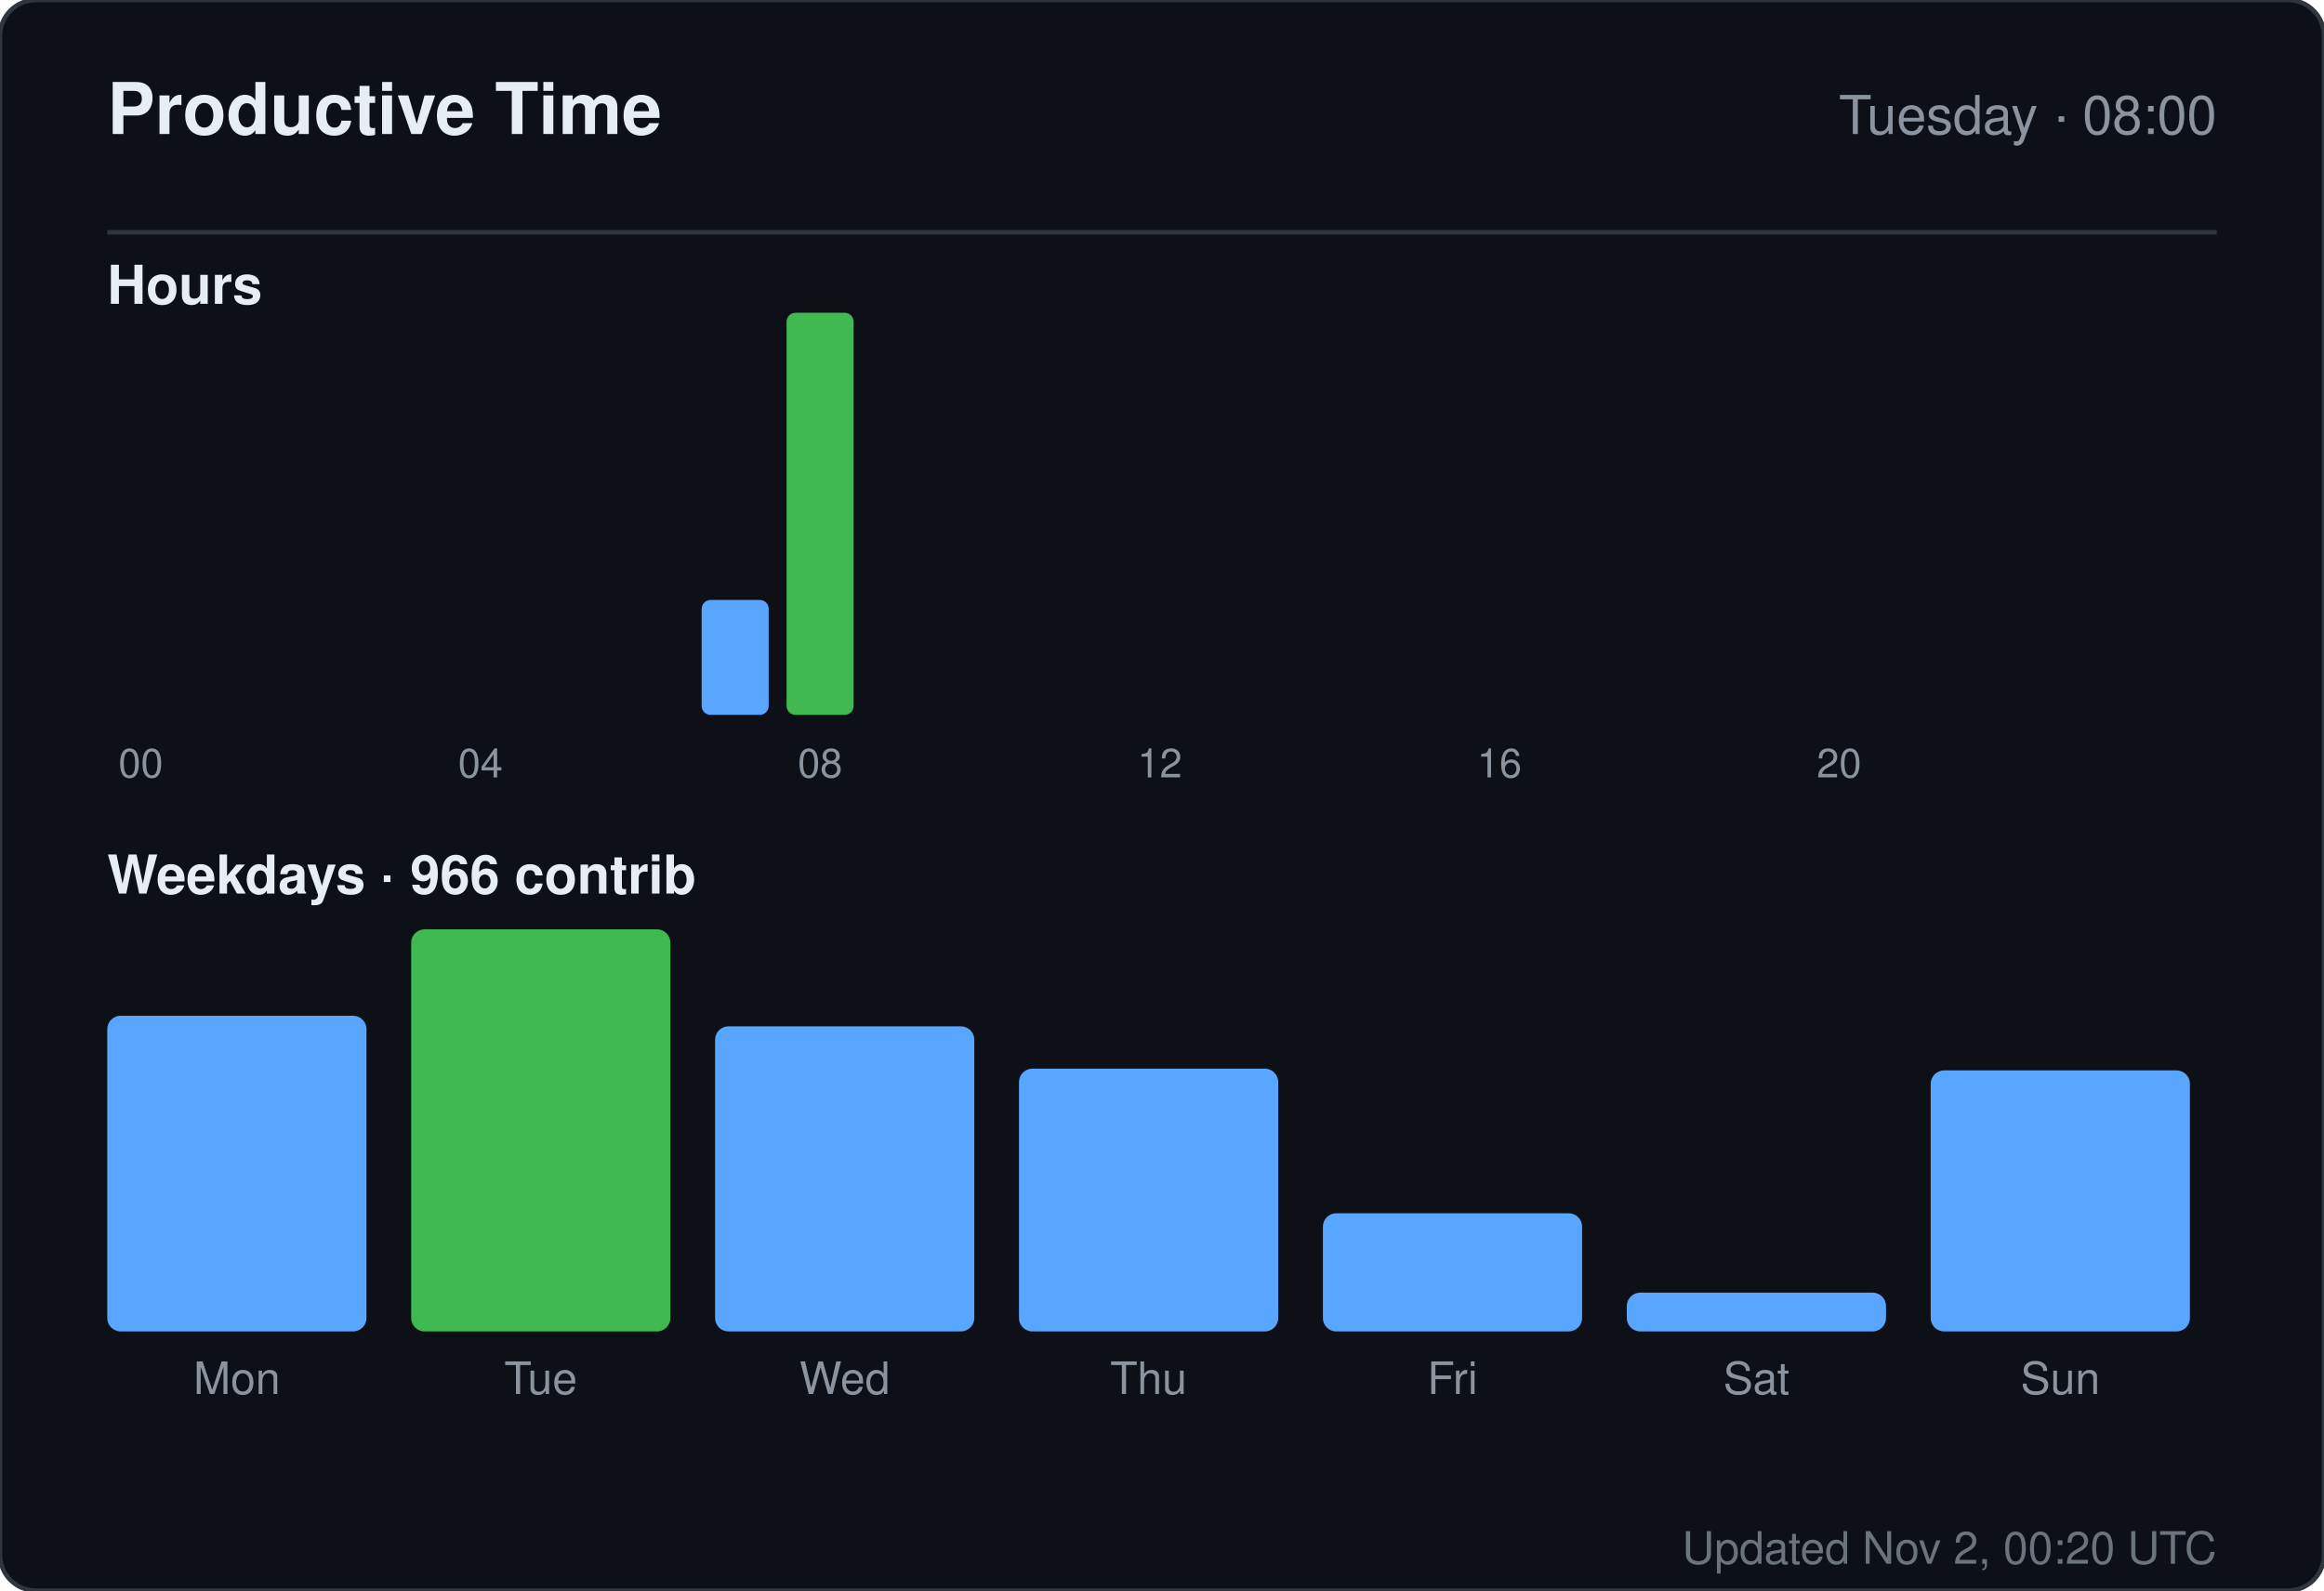
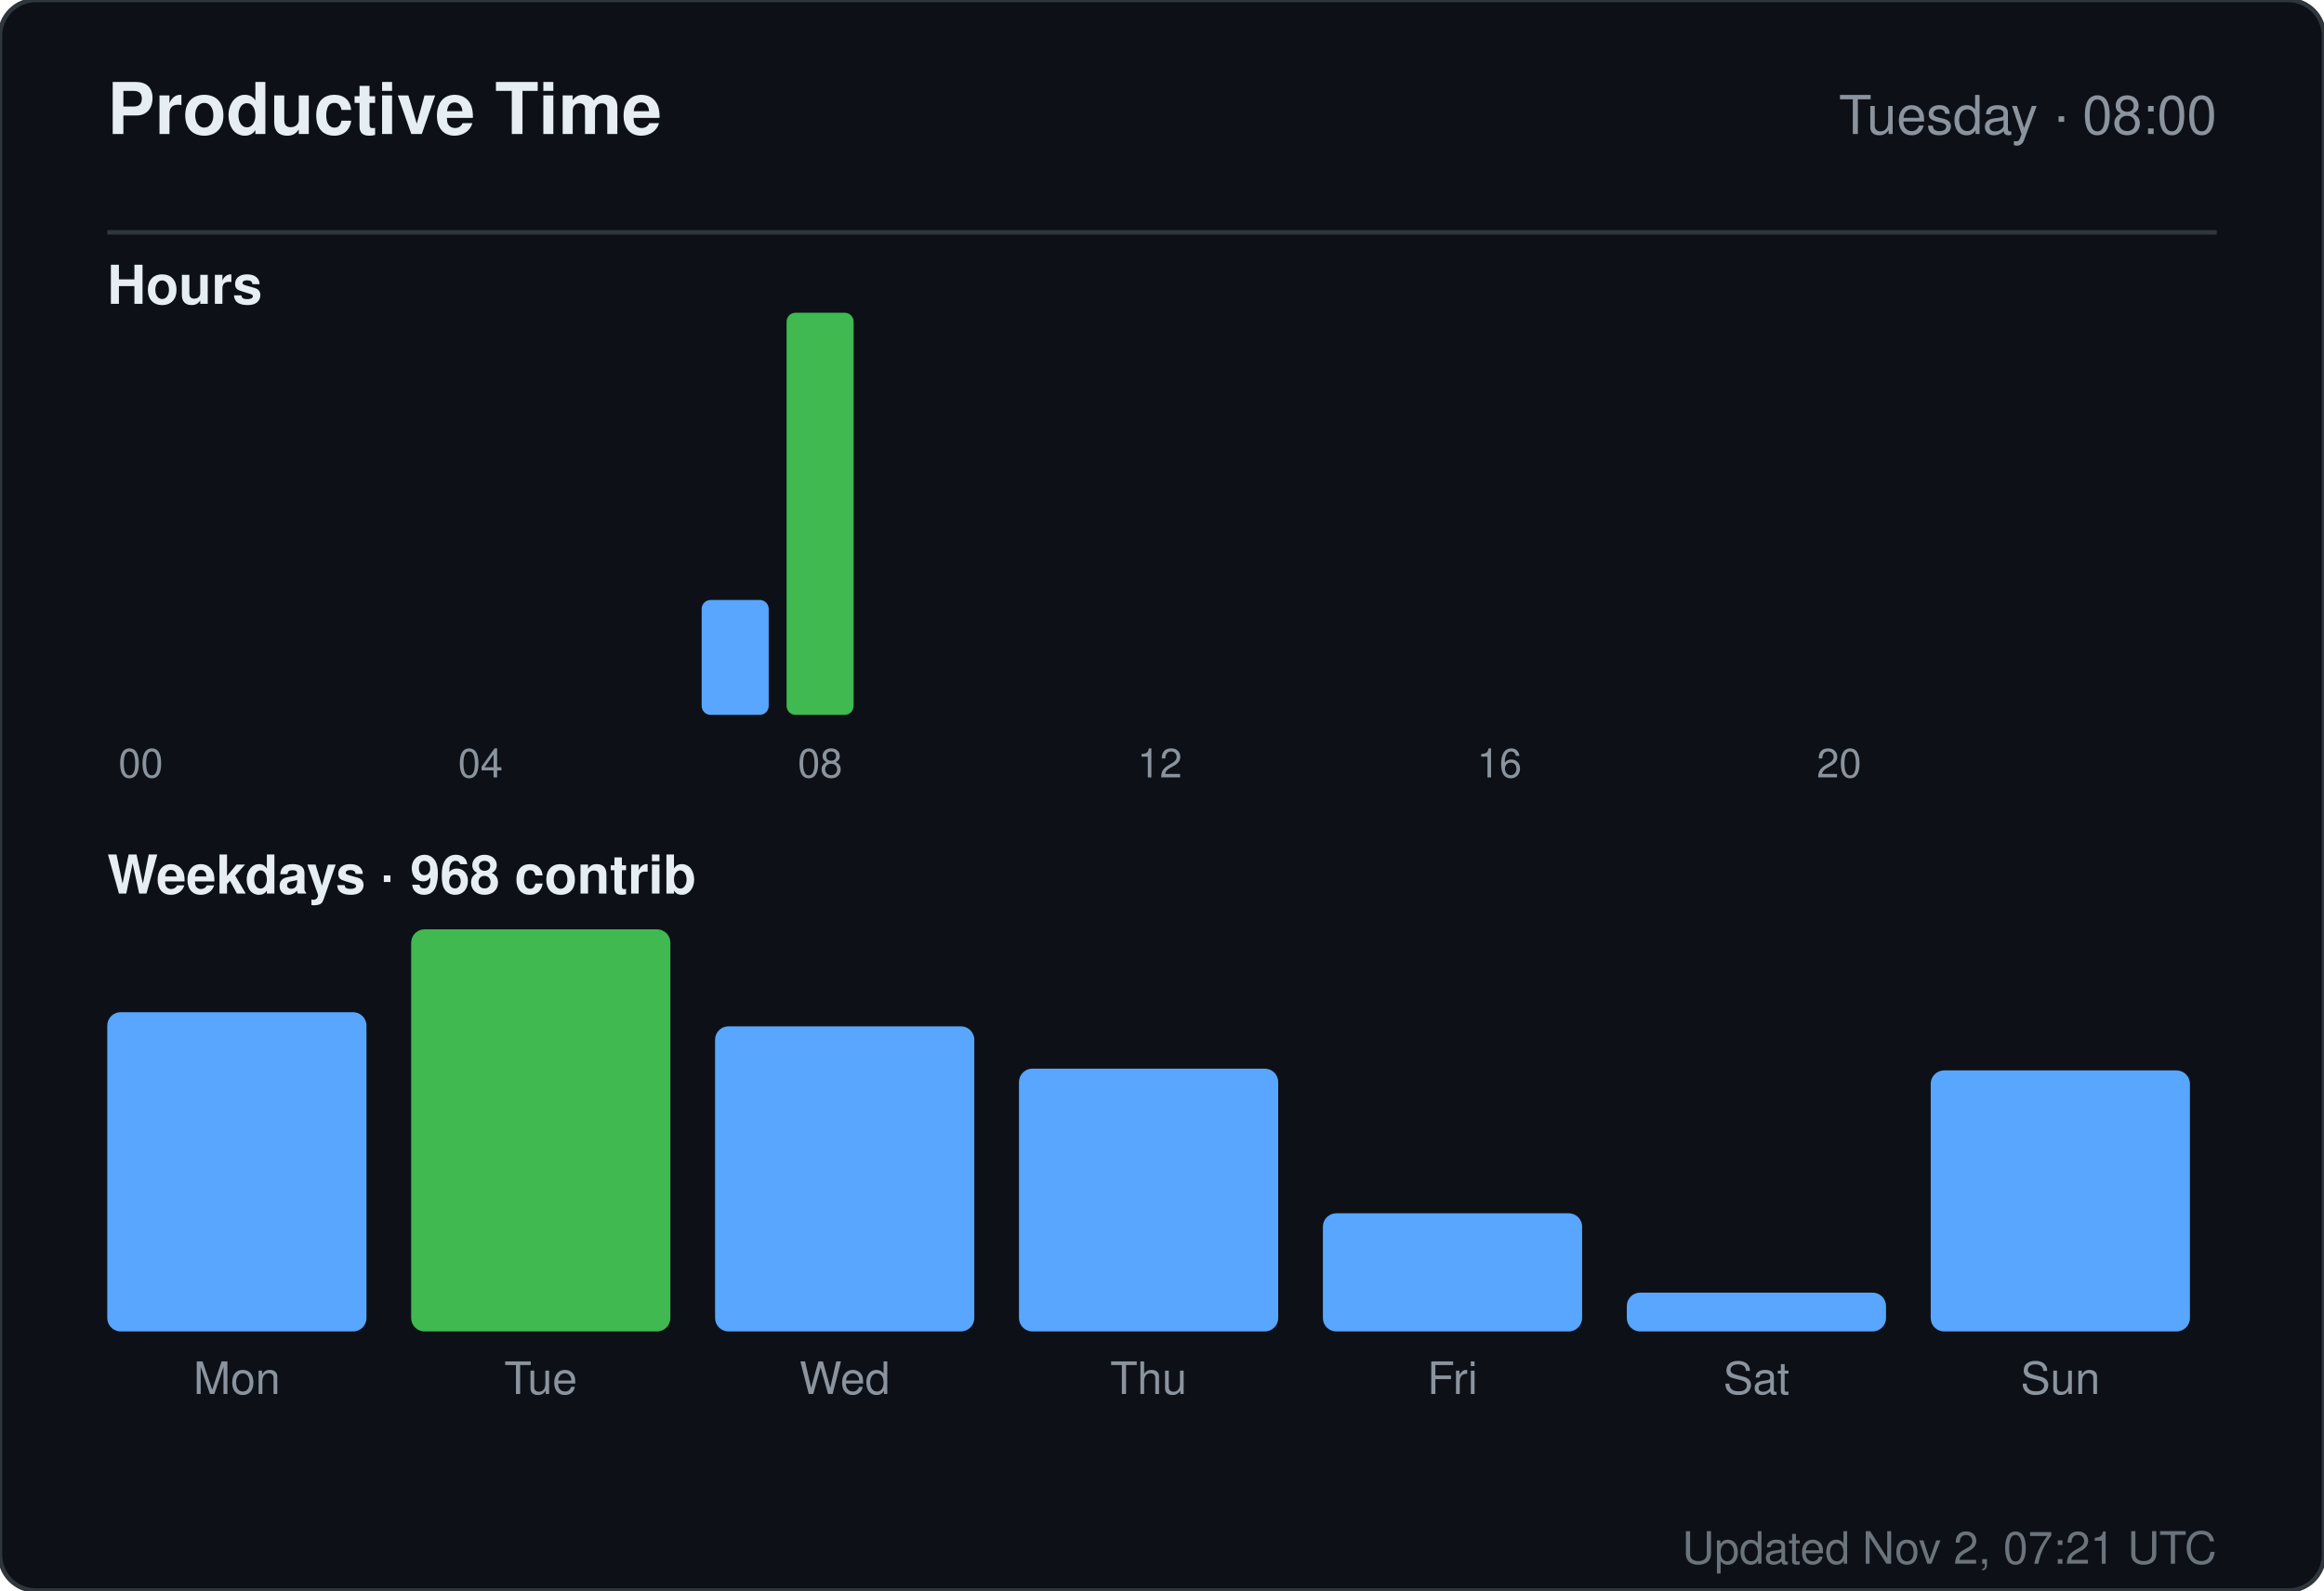
<svg xmlns="http://www.w3.org/2000/svg" width="520" height="356" viewBox="0 0 520 356" role="img" aria-label="Productive time for sandiirawan12">
  <rect width="520" height="356" rx="8" fill="#0d1117" stroke="#30363d" />
  <g font-family="-apple-system, BlinkMacSystemFont, Segoe UI, Helvetica, Arial, sans-serif">
    <text x="24" y="30" fill="#e6edf3" font-size="16" font-weight="700">Productive Time</text>
    <text x="496" y="30" fill="#8b949e" font-size="12" text-anchor="end">Tuesday · 08:00</text>
    <line x1="24" y1="52" x2="496" y2="52" stroke="#30363d" />
    <text x="24" y="68" fill="#e6edf3" font-size="12" font-weight="600">Hours</text>
    <rect x="24" y="160" width="15" height="0" rx="2" fill="#58a6ff" />
    <text x="31.5" y="174" fill="#8b949e" font-size="9" text-anchor="middle">00</text>
    <rect x="43" y="160" width="15" height="0" rx="2" fill="#58a6ff" />
    <rect x="62" y="160" width="15" height="0" rx="2" fill="#58a6ff" />
    <rect x="81" y="160" width="15" height="0" rx="2" fill="#58a6ff" />
    <rect x="100" y="160" width="15" height="0" rx="2" fill="#58a6ff" />
    <text x="107.5" y="174" fill="#8b949e" font-size="9" text-anchor="middle">04</text>
    <rect x="119" y="160" width="15" height="0" rx="2" fill="#58a6ff" />
    <rect x="138" y="160" width="15" height="0" rx="2" fill="#58a6ff" />
    <rect x="157" y="134.286" width="15" height="25.714" rx="2" fill="#58a6ff" />
    <rect x="176" y="70" width="15" height="90" rx="2" fill="#3fb950" />
    <text x="183.5" y="174" fill="#8b949e" font-size="9" text-anchor="middle">08</text>
    <rect x="195" y="160" width="15" height="0" rx="2" fill="#58a6ff" />
    <rect x="214" y="160" width="15" height="0" rx="2" fill="#58a6ff" />
    <rect x="233" y="160" width="15" height="0" rx="2" fill="#58a6ff" />
    <rect x="252" y="160" width="15" height="0" rx="2" fill="#58a6ff" />
    <text x="259.5" y="174" fill="#8b949e" font-size="9" text-anchor="middle">12</text>
    <rect x="271" y="160" width="15" height="0" rx="2" fill="#58a6ff" />
    <rect x="290" y="160" width="15" height="0" rx="2" fill="#58a6ff" />
    <rect x="309" y="160" width="15" height="0" rx="2" fill="#58a6ff" />
    <rect x="328" y="160" width="15" height="0" rx="2" fill="#58a6ff" />
    <text x="335.5" y="174" fill="#8b949e" font-size="9" text-anchor="middle">16</text>
    <rect x="347" y="160" width="15" height="0" rx="2" fill="#58a6ff" />
    <rect x="366" y="160" width="15" height="0" rx="2" fill="#58a6ff" />
    <rect x="385" y="160" width="15" height="0" rx="2" fill="#58a6ff" />
    <rect x="404" y="160" width="15" height="0" rx="2" fill="#58a6ff" />
    <text x="411.5" y="174" fill="#8b949e" font-size="9" text-anchor="middle">20</text>
    <rect x="423" y="160" width="15" height="0" rx="2" fill="#58a6ff" />
    <rect x="442" y="160" width="15" height="0" rx="2" fill="#58a6ff" />
    <rect x="461" y="160" width="15" height="0" rx="2" fill="#58a6ff" />
-     <text x="24" y="200" fill="#e6edf3" font-size="12" font-weight="600">Weekdays · 966 contrib</text>
-     <rect x="24" y="227.342" width="58" height="70.658" rx="3" fill="#58a6ff" />
+     <text x="24" y="200" fill="#e6edf3" font-size="12" font-weight="600">Weekdays · 968 contrib</text>
+     <rect x="24" y="226.553" width="58" height="71.447" rx="3" fill="#58a6ff" />
    <text x="53" y="312" fill="#8b949e" font-size="10" text-anchor="middle">Mon</text>
    <rect x="92" y="208" width="58" height="90" rx="3" fill="#3fb950" />
    <text x="121" y="312" fill="#8b949e" font-size="10" text-anchor="middle">Tue</text>
    <rect x="160" y="229.711" width="58" height="68.289" rx="3" fill="#58a6ff" />
    <text x="189" y="312" fill="#8b949e" font-size="10" text-anchor="middle">Wed</text>
    <rect x="228" y="239.184" width="58" height="58.816" rx="3" fill="#58a6ff" />
    <text x="257" y="312" fill="#8b949e" font-size="10" text-anchor="middle">Thu</text>
    <rect x="296" y="271.553" width="58" height="26.447" rx="3" fill="#58a6ff" />
    <text x="325" y="312" fill="#8b949e" font-size="10" text-anchor="middle">Fri</text>
    <rect x="364" y="289.316" width="58" height="8.684" rx="3" fill="#58a6ff" />
    <text x="393" y="312" fill="#8b949e" font-size="10" text-anchor="middle">Sat</text>
    <rect x="432" y="239.579" width="58" height="58.421" rx="3" fill="#58a6ff" />
    <text x="461" y="312" fill="#8b949e" font-size="10" text-anchor="middle">Sun</text>
-     <text x="496" y="350" fill="#8b949e" font-size="10" text-anchor="end" opacity="0.75">Updated Nov 2, 00:20 UTC</text>
+     <text x="496" y="350" fill="#8b949e" font-size="10" text-anchor="end" opacity="0.75">Updated Nov 2, 07:21 UTC</text>
  </g>
</svg>
